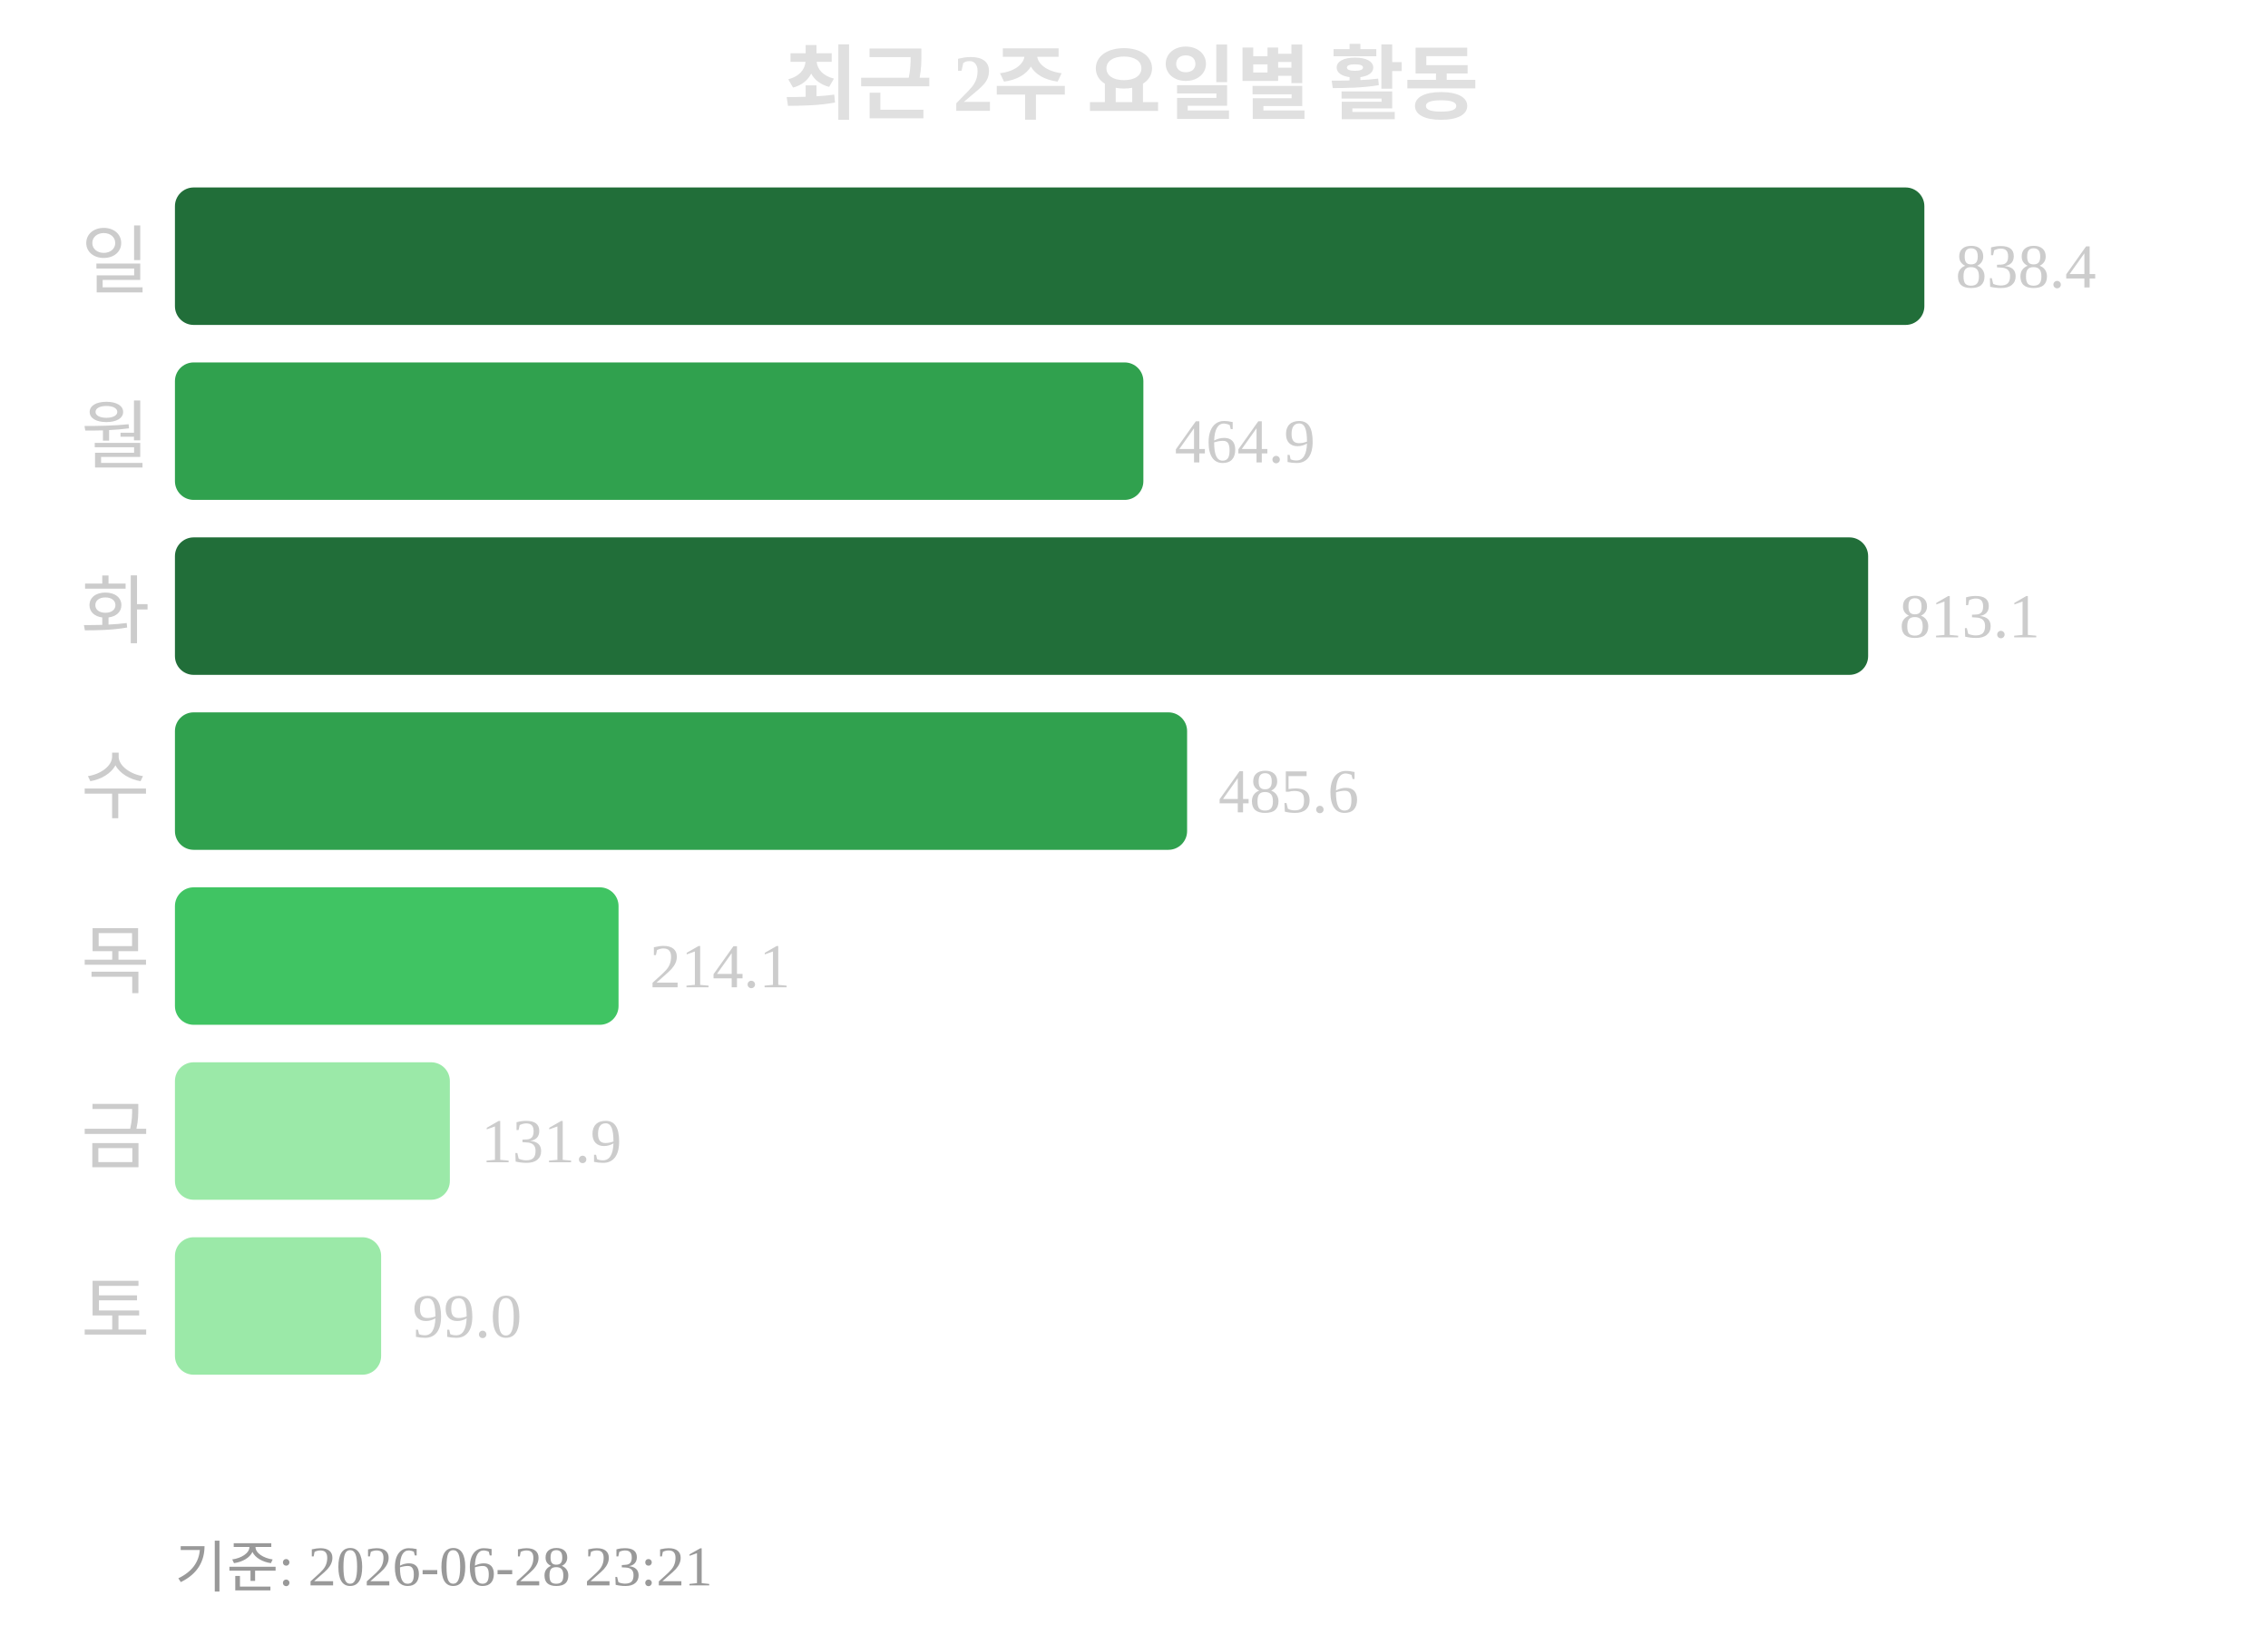
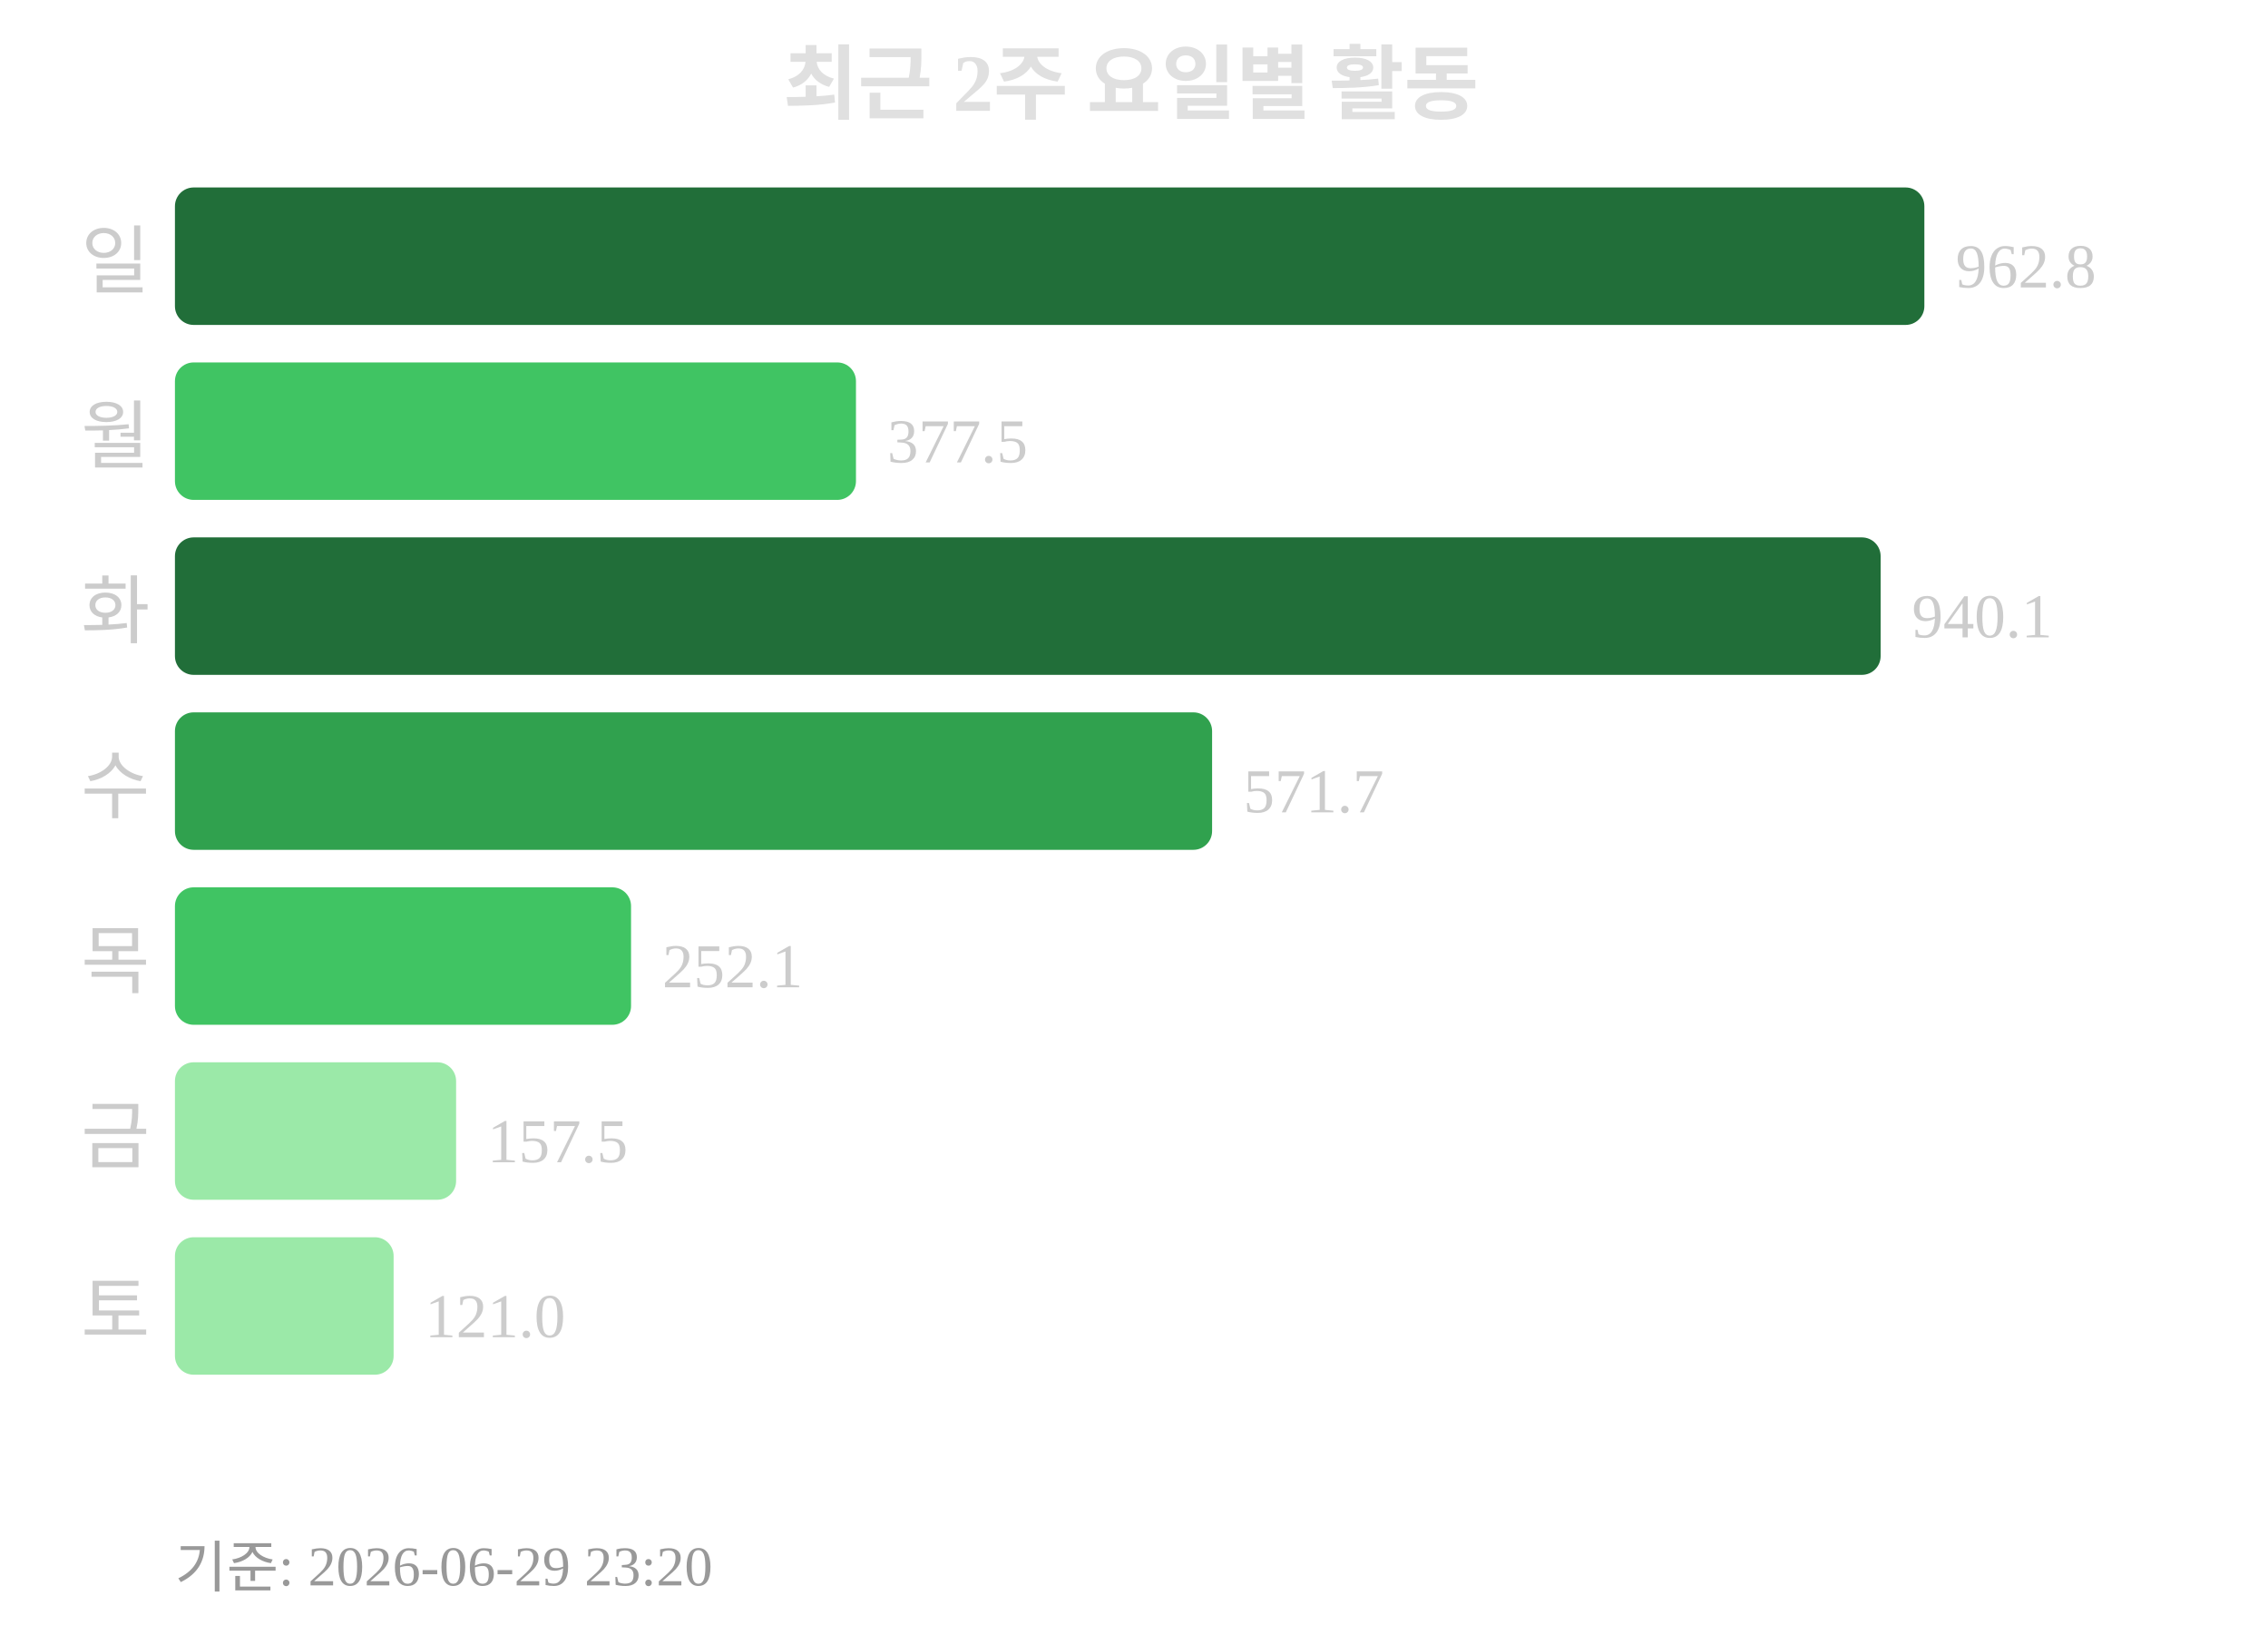
<svg xmlns="http://www.w3.org/2000/svg" width="363" height="260">
  <text x="181" y="18" text-anchor="middle" font-size="13" font-weight="bold" fill="#e0e0e0">최근 2주 요일별 활동</text>
  <text x="24" y="46" text-anchor="end" font-size="12" fill="#cccccc">일</text>
  <rect x="28" y="30" width="280" height="22" rx="3" fill="#216e39" />
-   <text x="313" y="46" font-size="10" fill="#cccccc">838.4</text>
+   <text x="313" y="46" font-size="10" fill="#cccccc">962.8</text>
  <text x="24" y="74" text-anchor="end" font-size="12" fill="#cccccc">월</text>
-   <rect x="28" y="58" width="155" height="22" rx="3" fill="#30a14e" />
-   <text x="188" y="74" font-size="10" fill="#cccccc">464.9</text>
+   <rect x="28" y="58" width="109" height="22" rx="3" fill="#40c463" />
+   <text x="142" y="74" font-size="10" fill="#cccccc">377.5</text>
  <text x="24" y="102" text-anchor="end" font-size="12" fill="#cccccc">화</text>
-   <rect x="28" y="86" width="271" height="22" rx="3" fill="#216e39" />
-   <text x="304" y="102" font-size="10" fill="#cccccc">813.1</text>
+   <rect x="28" y="86" width="273" height="22" rx="3" fill="#216e39" />
+   <text x="306" y="102" font-size="10" fill="#cccccc">940.1</text>
  <text x="24" y="130" text-anchor="end" font-size="12" fill="#cccccc">수</text>
-   <rect x="28" y="114" width="162" height="22" rx="3" fill="#30a14e" />
-   <text x="195" y="130" font-size="10" fill="#cccccc">485.6</text>
+   <rect x="28" y="114" width="166" height="22" rx="3" fill="#30a14e" />
+   <text x="199" y="130" font-size="10" fill="#cccccc">571.7</text>
  <text x="24" y="158" text-anchor="end" font-size="12" fill="#cccccc">목</text>
-   <rect x="28" y="142" width="71" height="22" rx="3" fill="#40c463" />
-   <text x="104" y="158" font-size="10" fill="#cccccc">214.1</text>
+   <rect x="28" y="142" width="73" height="22" rx="3" fill="#40c463" />
+   <text x="106" y="158" font-size="10" fill="#cccccc">252.1</text>
  <text x="24" y="186" text-anchor="end" font-size="12" fill="#cccccc">금</text>
-   <rect x="28" y="170" width="44" height="22" rx="3" fill="#9be9a8" />
-   <text x="77" y="186" font-size="10" fill="#cccccc">131.9</text>
+   <rect x="28" y="170" width="45" height="22" rx="3" fill="#9be9a8" />
+   <text x="78" y="186" font-size="10" fill="#cccccc">157.5</text>
  <text x="24" y="214" text-anchor="end" font-size="12" fill="#cccccc">토</text>
-   <rect x="28" y="198" width="33" height="22" rx="3" fill="#9be9a8" />
-   <text x="66" y="214" font-size="10" fill="#cccccc">99.0</text>
-   <text x="28" y="254" font-size="9" fill="#999999">기준: 2026-06-28 23:21</text>
+   <rect x="28" y="198" width="35" height="22" rx="3" fill="#9be9a8" />
+   <text x="68" y="214" font-size="10" fill="#cccccc">121.0</text>
+   <text x="28" y="254" font-size="9" fill="#999999">기준: 2026-06-29 23:20</text>
</svg>
